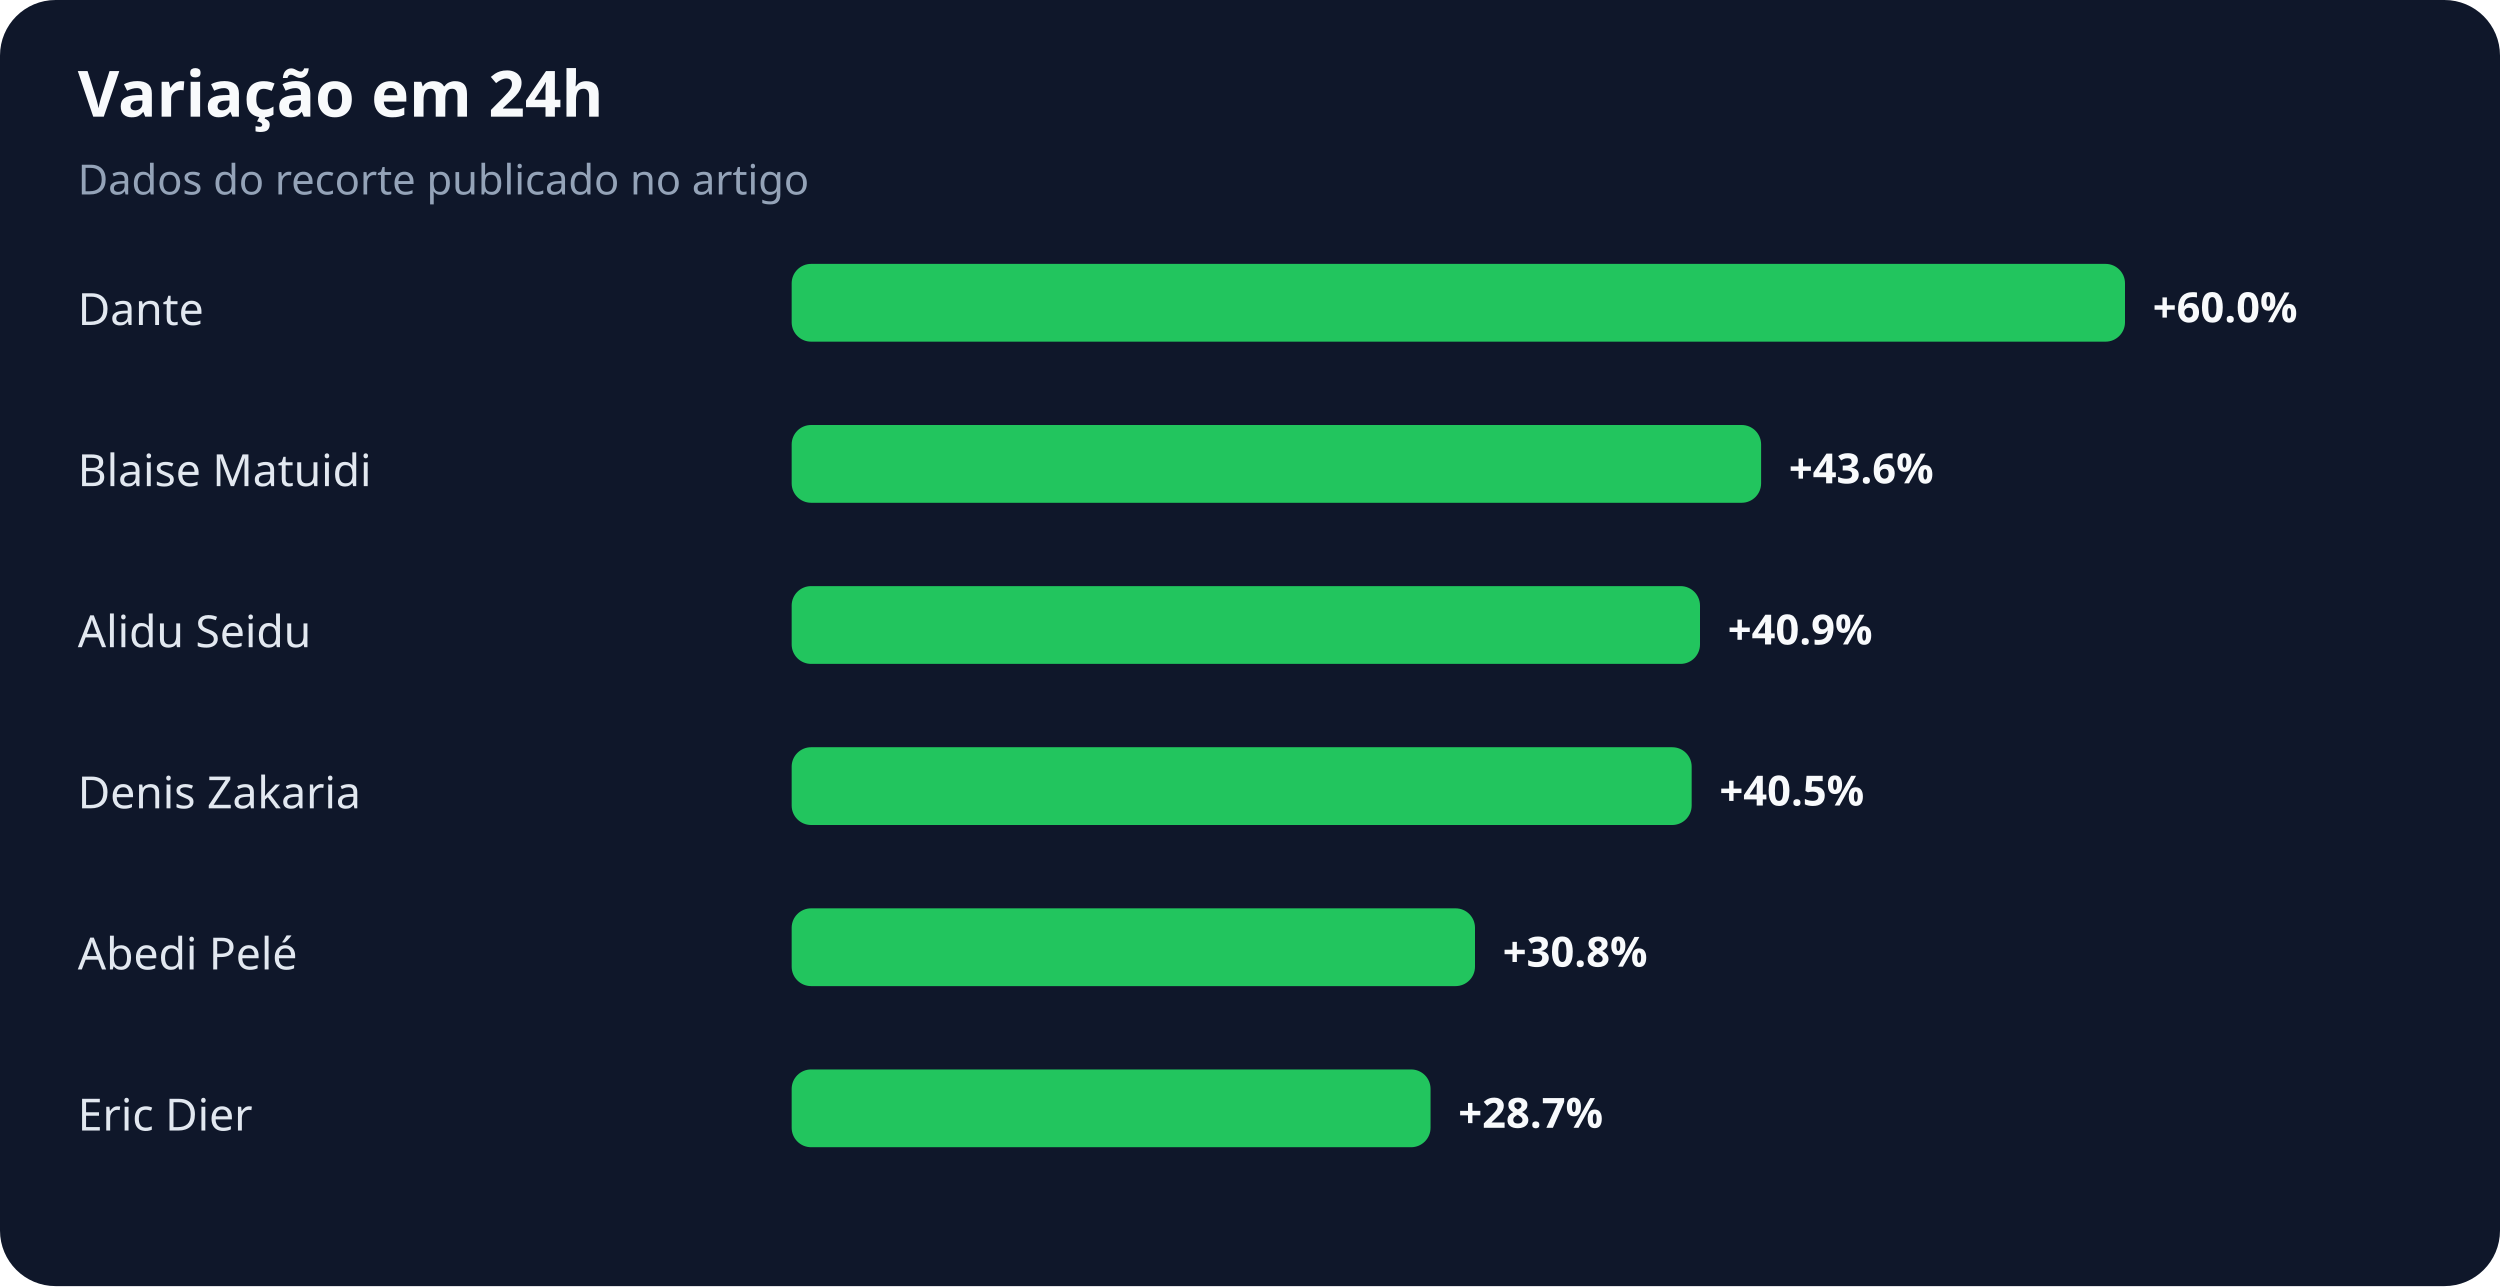
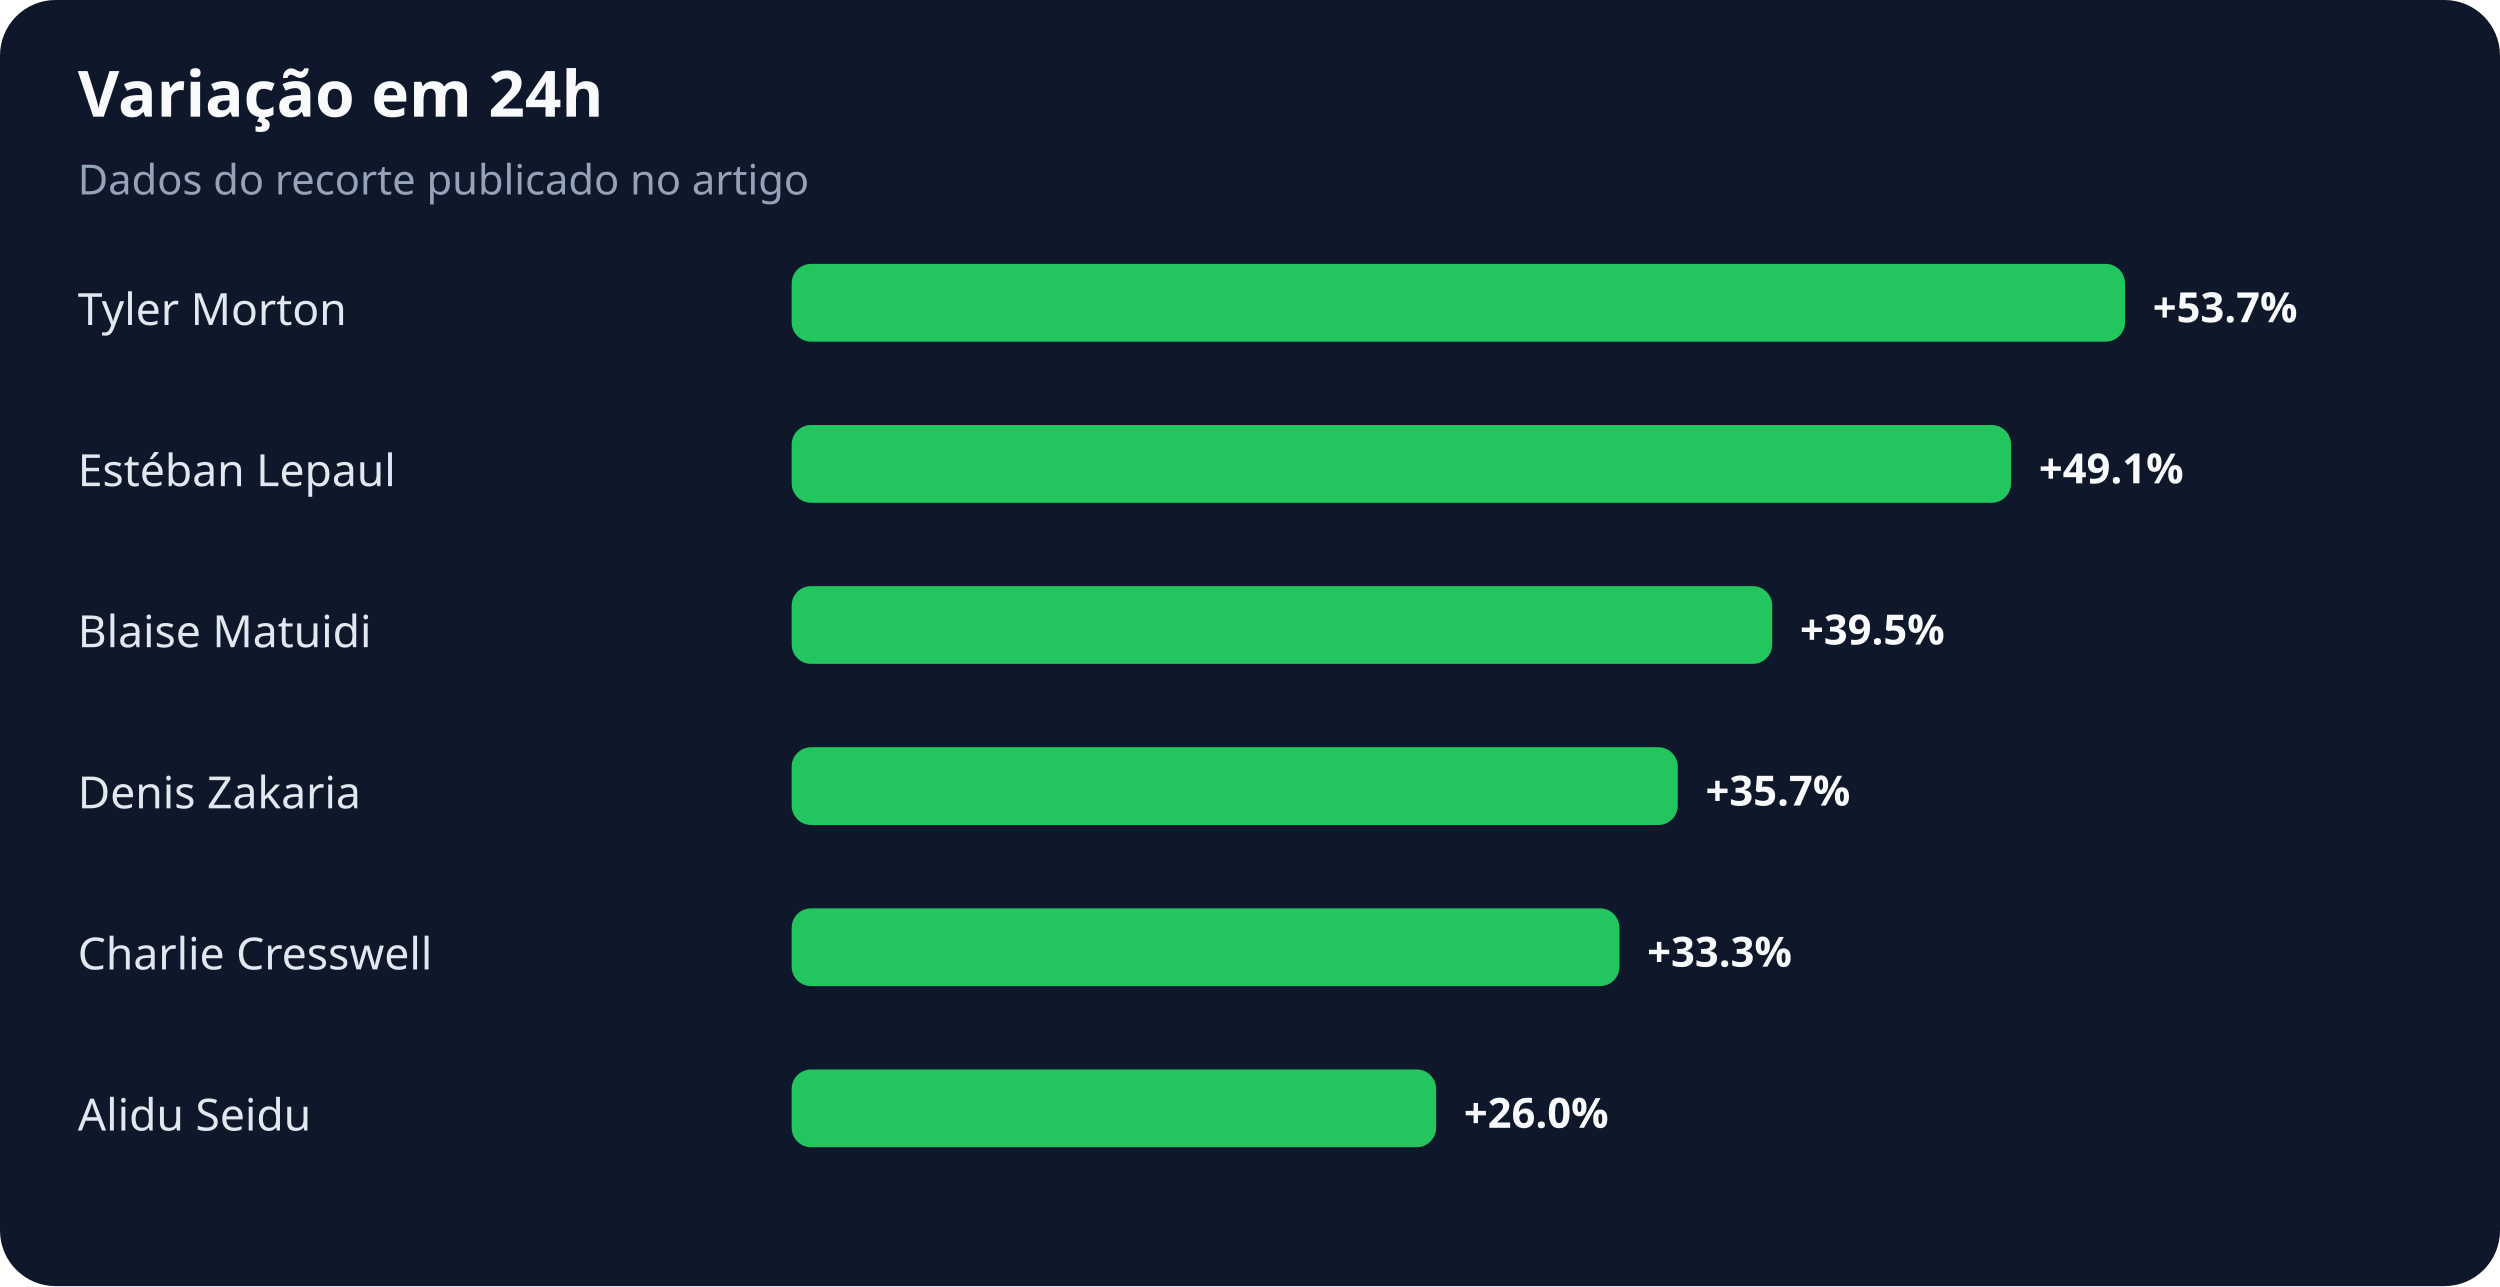
<svg xmlns="http://www.w3.org/2000/svg" width="900" height="463" viewBox="0 0 900 463" role="img" aria-labelledby="title desc">
  <rect width="100%" height="100%" rx="20" fill="#0f172a" />
  <text x="28" y="42" fill="#f8fafc" font-family="system-ui,sans-serif" font-size="23" font-weight="700">Variação em 24h</text>
  <text x="28" y="70" fill="#94a3b8" font-family="system-ui,sans-serif" font-size="15">Dados do recorte publicado no artigo</text>
-   <text x="28" y="117" fill="#e2e8f0" font-family="system-ui,sans-serif" font-size="16">Dante</text>
+   <text x="28" y="117" fill="#e2e8f0" font-family="system-ui,sans-serif" font-size="16">Tyler Morton</text>
  <rect x="285" y="95" width="480" height="28" rx="7" fill="#22c55e" />
-   <text x="775" y="116" fill="#f8fafc" font-family="system-ui,sans-serif" font-size="15" font-weight="700">+60.0%</text>
-   <text x="28" y="175" fill="#e2e8f0" font-family="system-ui,sans-serif" font-size="16">Blaise Matuidi</text>
-   <rect x="285" y="153" width="349" height="28" rx="7" fill="#22c55e" />
-   <text x="644" y="174" fill="#f8fafc" font-family="system-ui,sans-serif" font-size="15" font-weight="700">+43.6%</text>
-   <text x="28" y="233" fill="#e2e8f0" font-family="system-ui,sans-serif" font-size="16">Alidu Seidu</text>
-   <rect x="285" y="211" width="327" height="28" rx="7" fill="#22c55e" />
-   <text x="622" y="232" fill="#f8fafc" font-family="system-ui,sans-serif" font-size="15" font-weight="700">+40.9%</text>
+   <text x="775" y="116" fill="#f8fafc" font-family="system-ui,sans-serif" font-size="15" font-weight="700">+53.7%</text>
+   <text x="28" y="175" fill="#e2e8f0" font-family="system-ui,sans-serif" font-size="16">Estéban Lepaul</text>
+   <rect x="285" y="153" width="439" height="28" rx="7" fill="#22c55e" />
+   <text x="734" y="174" fill="#f8fafc" font-family="system-ui,sans-serif" font-size="15" font-weight="700">+49.1%</text>
+   <text x="28" y="233" fill="#e2e8f0" font-family="system-ui,sans-serif" font-size="16">Blaise Matuidi</text>
+   <rect x="285" y="211" width="353" height="28" rx="7" fill="#22c55e" />
+   <text x="648" y="232" fill="#f8fafc" font-family="system-ui,sans-serif" font-size="15" font-weight="700">+39.5%</text>
  <text x="28" y="291" fill="#e2e8f0" font-family="system-ui,sans-serif" font-size="16">Denis Zakaria</text>
-   <rect x="285" y="269" width="324" height="28" rx="7" fill="#22c55e" />
-   <text x="619" y="290" fill="#f8fafc" font-family="system-ui,sans-serif" font-size="15" font-weight="700">+40.5%</text>
-   <text x="28" y="349" fill="#e2e8f0" font-family="system-ui,sans-serif" font-size="16">Abedi Pelé</text>
-   <rect x="285" y="327" width="246" height="28" rx="7" fill="#22c55e" />
-   <text x="541" y="348" fill="#f8fafc" font-family="system-ui,sans-serif" font-size="15" font-weight="700">+30.8%</text>
-   <text x="28" y="407" fill="#e2e8f0" font-family="system-ui,sans-serif" font-size="16">Eric Dier</text>
-   <rect x="285" y="385" width="230" height="28" rx="7" fill="#22c55e" />
-   <text x="525" y="406" fill="#f8fafc" font-family="system-ui,sans-serif" font-size="15" font-weight="700">+28.7%</text>
+   <rect x="285" y="269" width="319" height="28" rx="7" fill="#22c55e" />
+   <text x="614" y="290" fill="#f8fafc" font-family="system-ui,sans-serif" font-size="15" font-weight="700">+35.7%</text>
+   <text x="28" y="349" fill="#e2e8f0" font-family="system-ui,sans-serif" font-size="16">Charlie Cresswell</text>
+   <rect x="285" y="327" width="298" height="28" rx="7" fill="#22c55e" />
+   <text x="593" y="348" fill="#f8fafc" font-family="system-ui,sans-serif" font-size="15" font-weight="700">+33.3%</text>
+   <text x="28" y="407" fill="#e2e8f0" font-family="system-ui,sans-serif" font-size="16">Alidu Seidu</text>
+   <rect x="285" y="385" width="232" height="28" rx="7" fill="#22c55e" />
+   <text x="527" y="406" fill="#f8fafc" font-family="system-ui,sans-serif" font-size="15" font-weight="700">+26.0%</text>
</svg>
